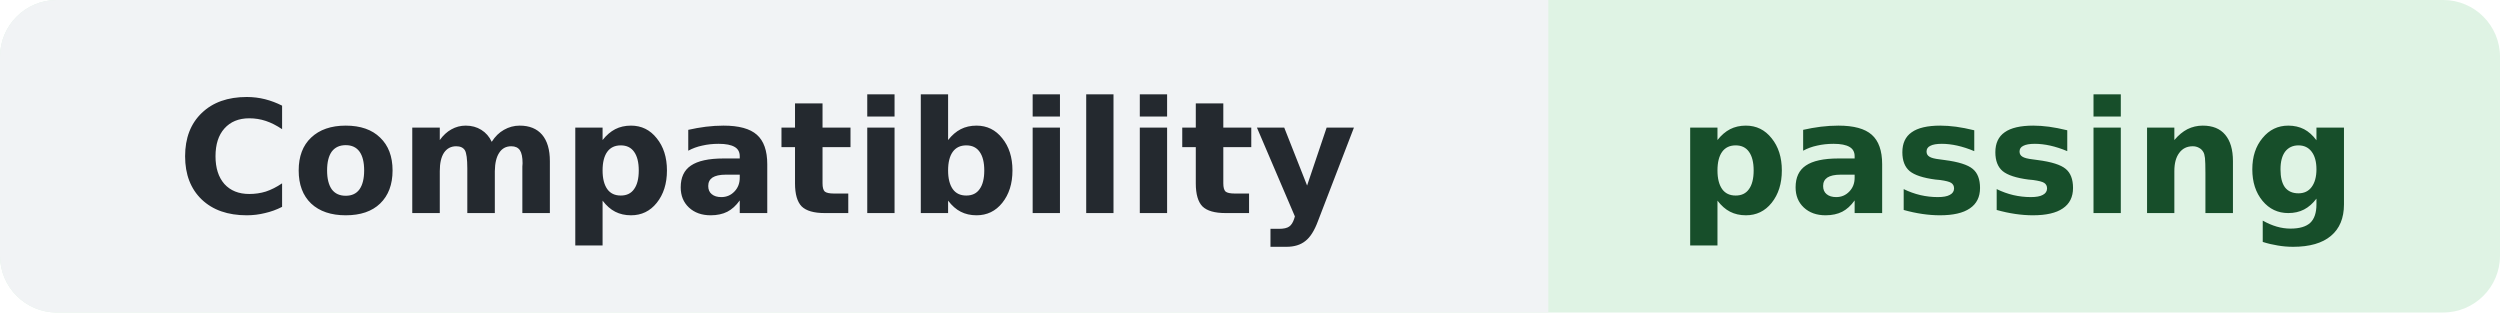
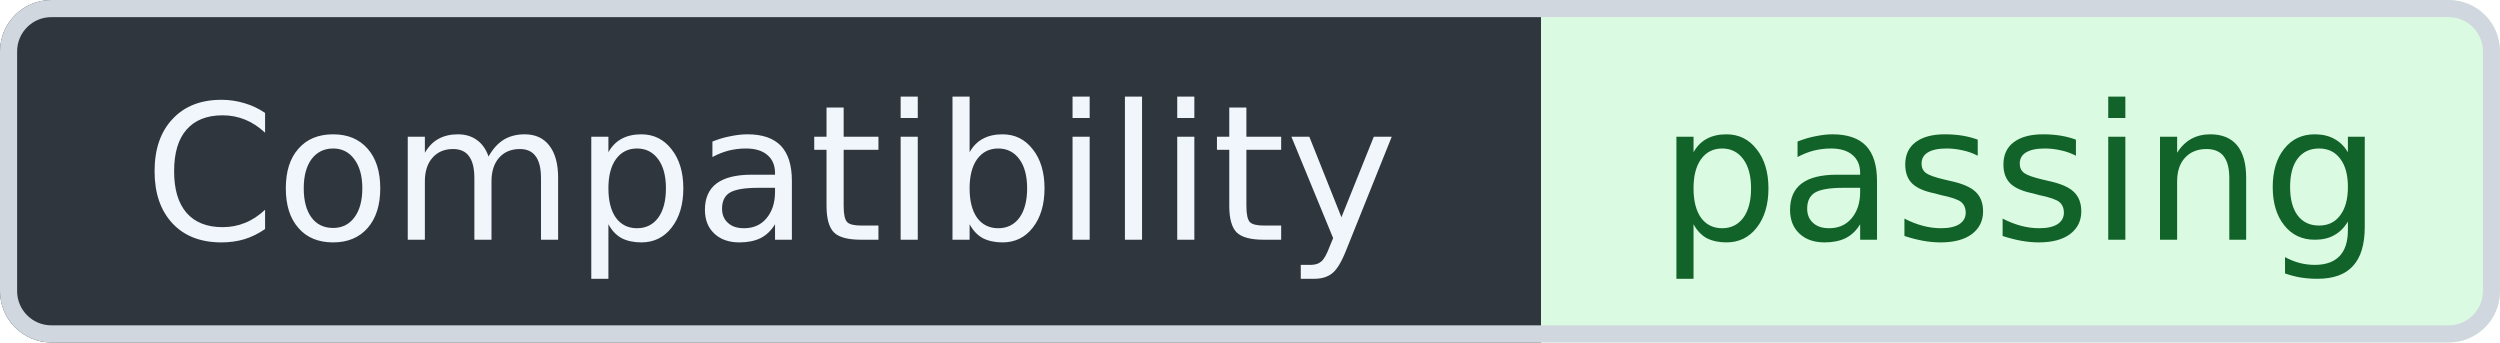
- <svg xmlns="http://www.w3.org/2000/svg" width="176" height="22" role="img" aria-label="Compatibility: passing">
-   <rect width="176" height="22" rx="4" fill="#DFF3E4" />
-   <path d="M4 0h105v22H4a4 4 0 0 1-4-4V4a4 4 0 0 1 4-4z" fill="#F1F3F5" />
-   <g font-family="Verdana,DejaVu Sans,sans-serif" font-size="11" font-weight="600" text-anchor="middle">
-     <text x="54" y="15" fill="#24292F">Compatibility</text>
-     <text x="142" y="15" fill="#174E2A">passing</text>
+ <svg xmlns="http://www.w3.org/2000/svg" width="146" height="20" viewBox="0 0 146 20" role="img" aria-label="Compatibility: passing" shape-rendering="geometricPrecision" text-rendering="geometricPrecision">
+   <defs>
+     <clipPath id="badge-clip">
+       <rect width="146" height="20" rx="3" />
+     </clipPath>
+   </defs>
+   <g clip-path="url(#badge-clip)">
+     <rect width="90" height="20" fill="#30363D" />
+     <rect x="90" width="56" height="20" fill="#DAFBE1" />
+   </g>
+   <rect x="0.5" y="0.5" width="145" height="19" rx="2.5" fill="none" stroke="#D0D7DE" />
+   <g font-family="Verdana,Geneva,DejaVu Sans,sans-serif" font-size="11" text-anchor="middle">
+     <text x="45" y="14" fill="#F0F6FC">Compatibility</text>
+     <text x="118" y="14" fill="#116329">passing</text>
  </g>
</svg>
